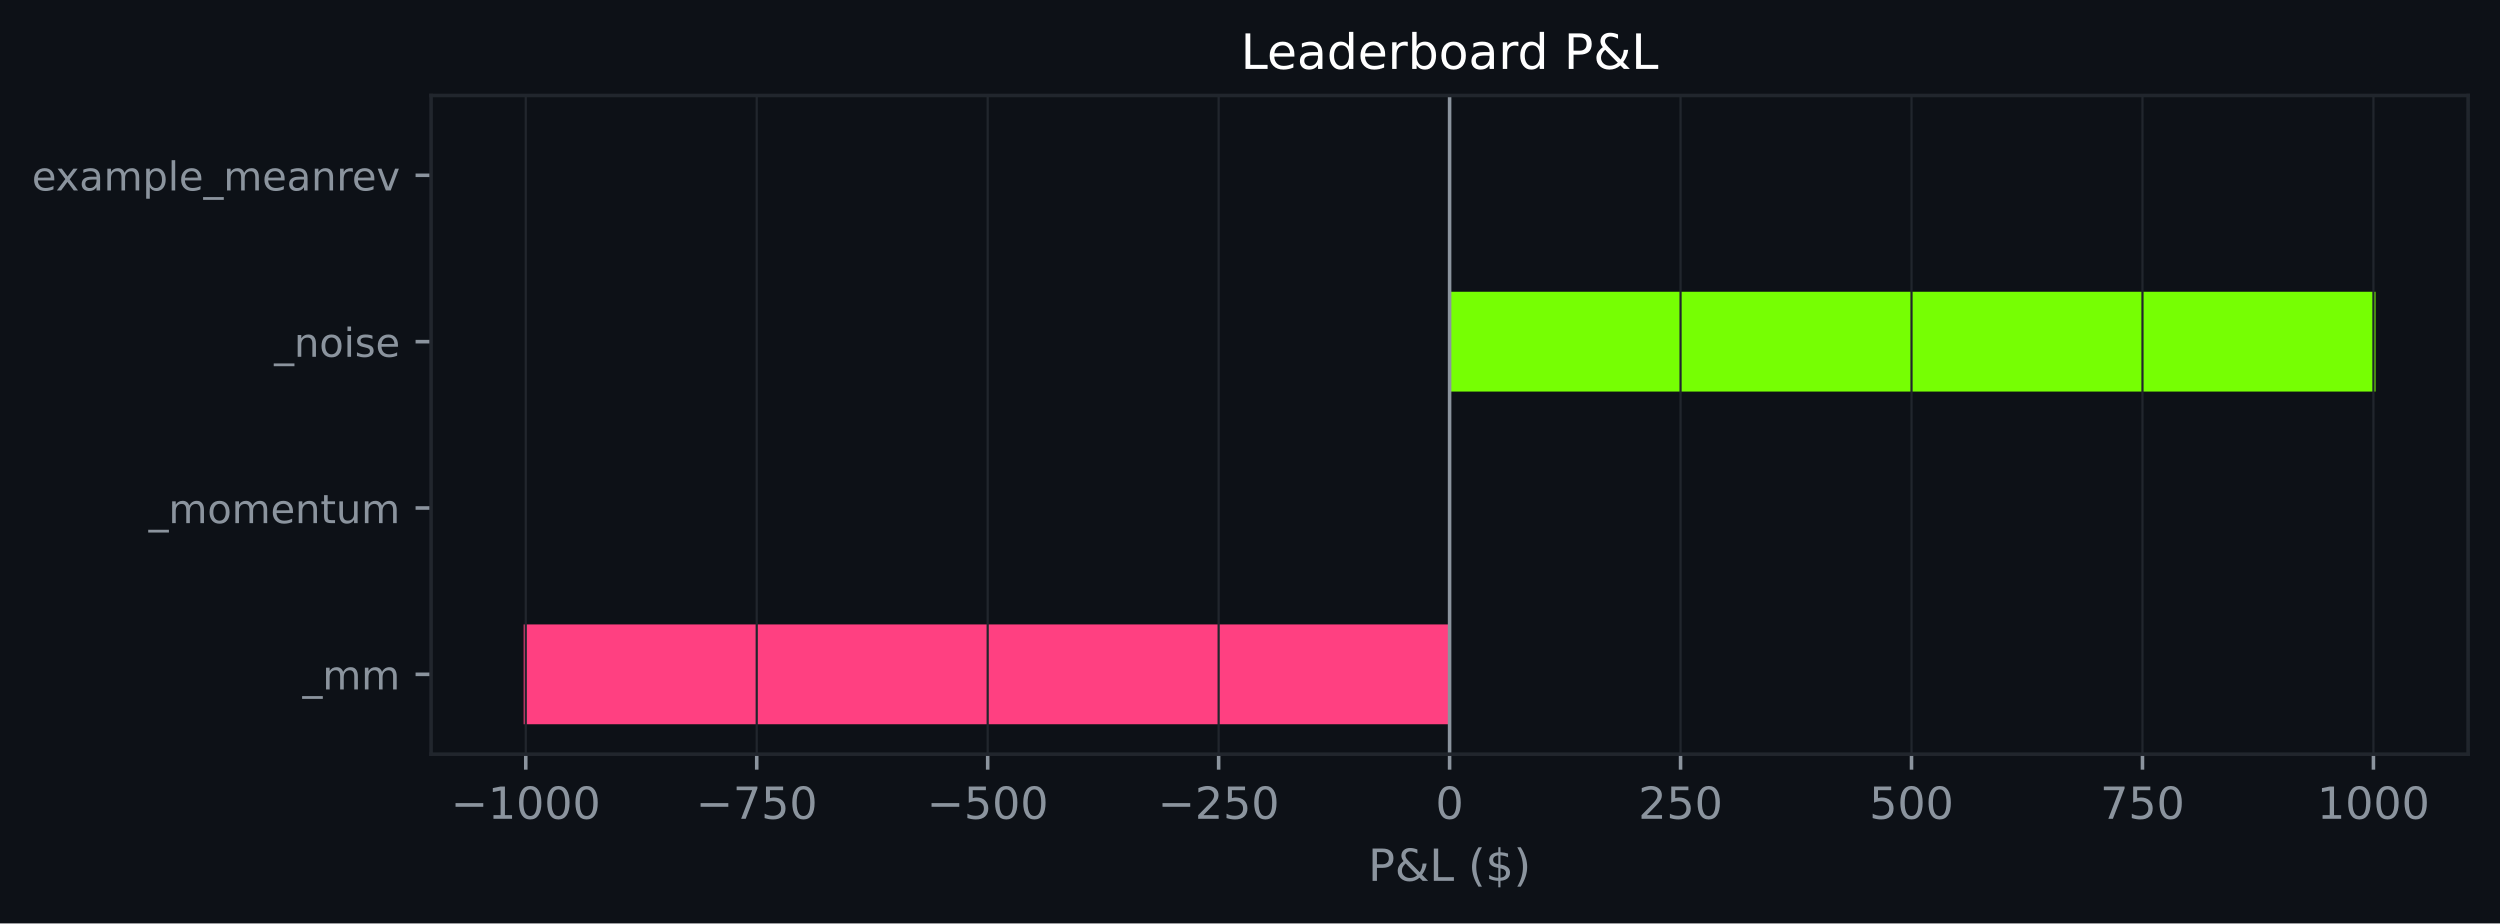
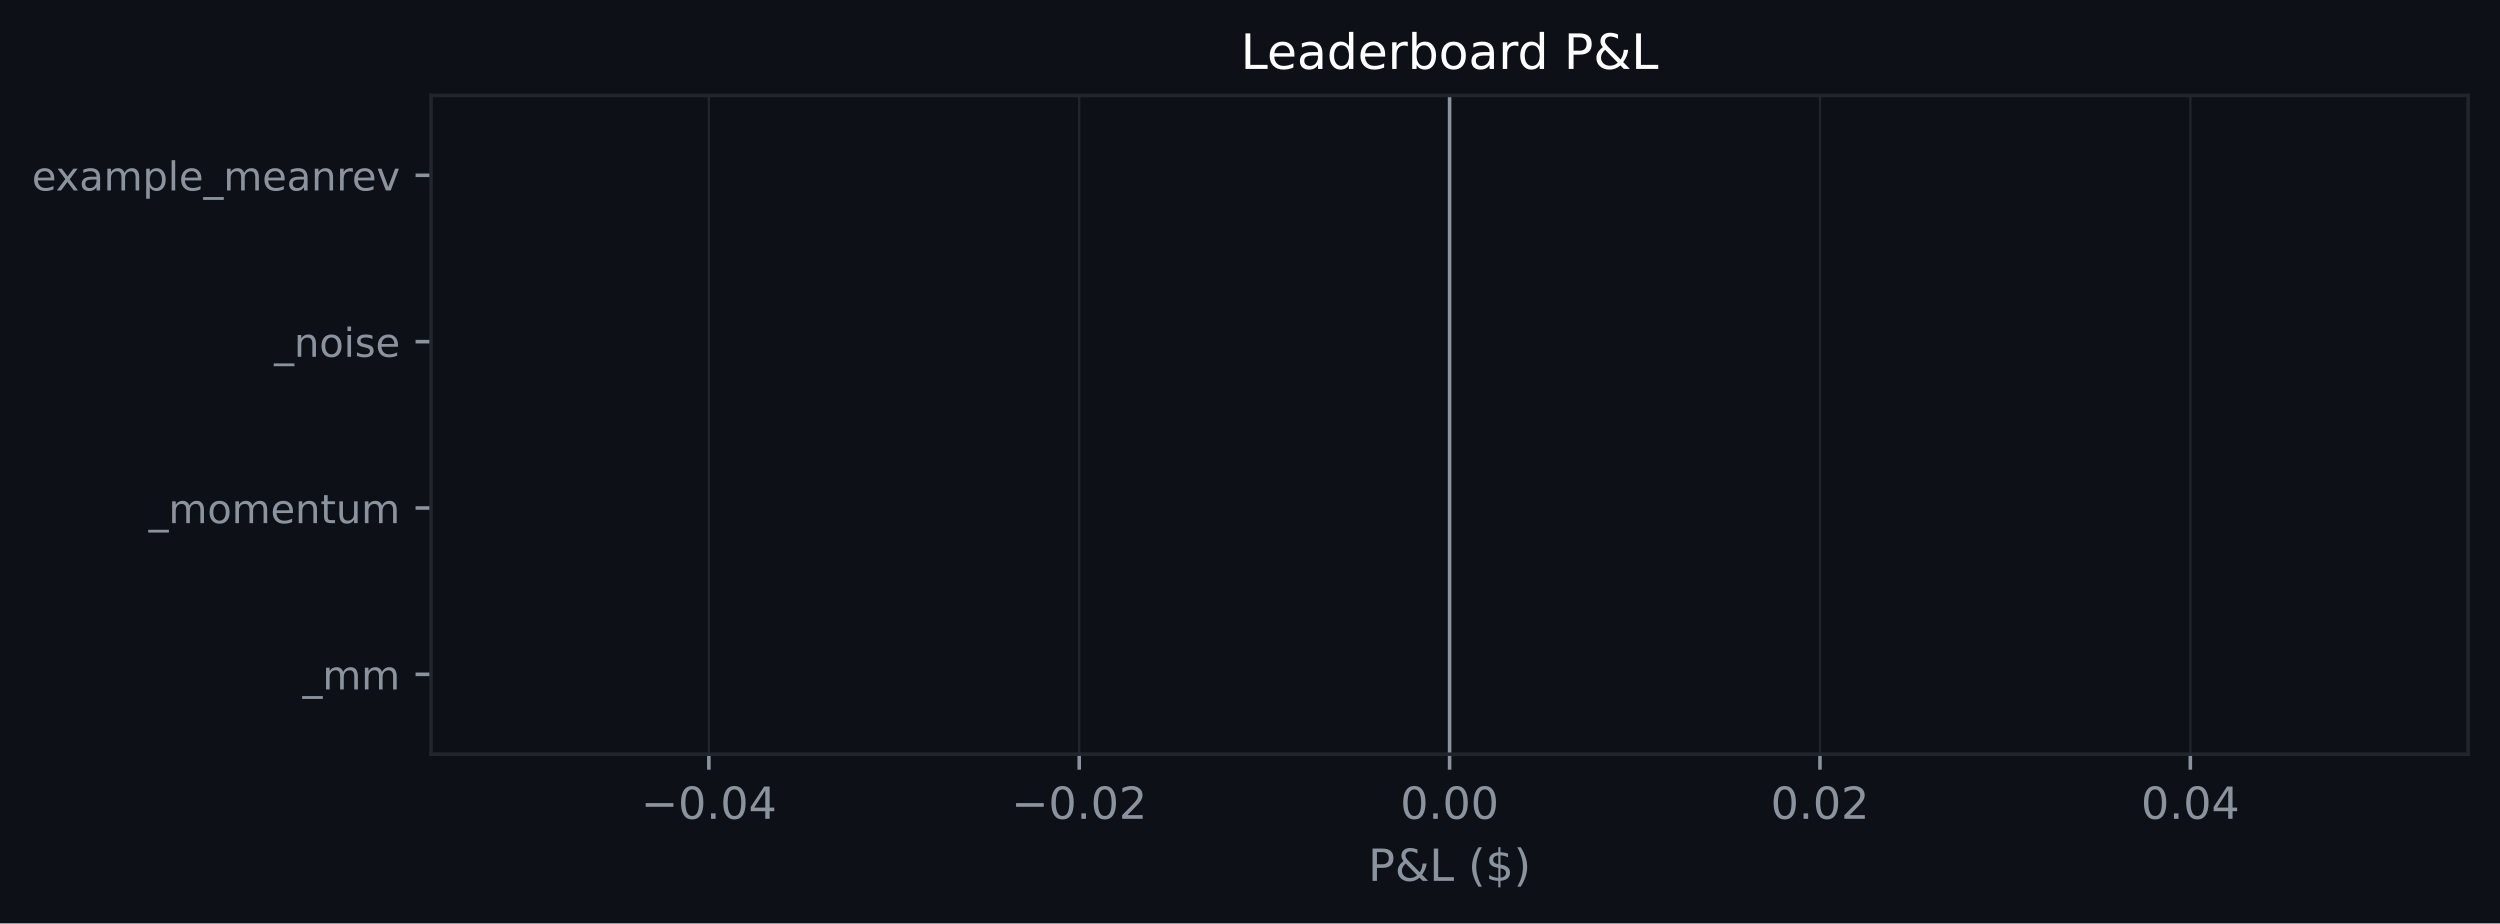
<svg xmlns="http://www.w3.org/2000/svg" xmlns:xlink="http://www.w3.org/1999/xlink" width="564.45pt" height="208.479pt" viewBox="0 0 564.45 208.479" version="1.1">
  <defs>
    <style type="text/css">*{stroke-linejoin: round; stroke-linecap: butt}</style>
  </defs>
  <g id="figure_1">
    <g id="patch_1">
      <path d="M 0 208.479  L 564.45 208.479  L 564.45 0  L 0 0  z " style="fill: #0d1117" />
    </g>
    <g id="axes_1">
      <g id="patch_2">
        <path d="M 97.33 170.279  L 557.25 170.279  L 557.25 21.558  L 97.33 21.558  z " style="fill: #0d1117" />
      </g>
      <g id="patch_3">
-         <path d="M 327.29 163.519  L 118.236 163.519  L 118.236 140.985  L 327.29 140.985  z " clip-path="url(#p3841d67975)" style="fill: #ff4081" />
+         <path d="M 327.29 163.519  L 327.29 163.519  L 327.29 140.985  L 327.29 140.985  z " clip-path="url(#pba4c8277f7)" style="fill: #76ff03" />
      </g>
      <g id="patch_4">
-         <path d="M 327.29 125.963  L 327.29 125.963  L 327.29 103.43  L 327.29 103.43  z " clip-path="url(#p3841d67975)" style="fill: #76ff03" />
+         <path d="M 327.29 125.963  L 327.29 125.963  L 327.29 103.43  L 327.29 103.43  z " clip-path="url(#pba4c8277f7)" style="fill: #76ff03" />
      </g>
      <g id="patch_5">
-         <path d="M 327.29 88.407  L 536.345 88.407  L 536.345 65.874  L 327.29 65.874  z " clip-path="url(#p3841d67975)" style="fill: #76ff03" />
+         <path d="M 327.29 88.407  L 327.29 88.407  L 327.29 65.874  L 327.29 65.874  z " clip-path="url(#pba4c8277f7)" style="fill: #76ff03" />
      </g>
      <g id="patch_6">
-         <path d="M 327.29 50.852  L 327.29 50.852  L 327.29 28.318  L 327.29 28.318  z " clip-path="url(#p3841d67975)" style="fill: #76ff03" />
+         <path d="M 327.29 50.852  L 327.29 50.852  L 327.29 28.318  L 327.29 28.318  z " clip-path="url(#pba4c8277f7)" style="fill: #76ff03" />
      </g>
      <g id="matplotlib.axis_1">
        <g id="xtick_1">
          <g id="line2d_1">
-             <path d="M 118.707 170.279  L 118.707 21.558  " clip-path="url(#p3841d67975)" style="fill: none; stroke: #21262d; stroke-width: 0.5; stroke-linecap: square" />
+             <path d="M 160.047 170.279  L 160.047 21.558  " clip-path="url(#pba4c8277f7)" style="fill: none; stroke: #21262d; stroke-width: 0.5; stroke-linecap: square" />
          </g>
          <g id="line2d_2">
            <defs>
-               <path id="m319570923c" d="M 0 0  L 0 3.5  " style="stroke: #8b949e; stroke-width: 0.8" />
+               <path id="m3d94fe6dfd" d="M 0 0  L 0 3.5  " style="stroke: #8b949e; stroke-width: 0.8" />
            </defs>
            <g>
-               <use xlink:href="#m319570923c" x="118.707" y="170.279" style="fill: #8b949e; stroke: #8b949e; stroke-width: 0.8" />
+               <use xlink:href="#m3d94fe6dfd" x="160.047" y="170.279" style="fill: #8b949e; stroke: #8b949e; stroke-width: 0.8" />
            </g>
          </g>
          <g id="text_1">
-             <g style="fill: #8b949e" transform="translate(101.7925 184.8762) scale(0.1 -0.1)">
+             <g style="fill: #8b949e" transform="translate(144.7242 184.8762) scale(0.1 -0.1)">
              <defs>
                <path id="DejaVuSans-c9c" d="M 678 2272  L 4684 2272  L 4684 1741  L 678 1741  L 678 2272  z " transform="scale(0.015625)" />
-                 <path id="DejaVuSans-14" d="M 794 531  L 1825 531  L 1825 4091  L 703 3866  L 703 4441  L 1819 4666  L 2450 4666  L 2450 531  L 3481 531  L 3481 0  L 794 0  L 794 531  z " transform="scale(0.015625)" />
                <path id="DejaVuSans-13" d="M 2034 4250  Q 1547 4250 1301 3770  Q 1056 3291 1056 2328  Q 1056 1369 1301 889  Q 1547 409 2034 409  Q 2525 409 2770 889  Q 3016 1369 3016 2328  Q 3016 3291 2770 3770  Q 2525 4250 2034 4250  z M 2034 4750  Q 2819 4750 3233 4129  Q 3647 3509 3647 2328  Q 3647 1150 3233 529  Q 2819 -91 2034 -91  Q 1250 -91 836 529  Q 422 1150 422 2328  Q 422 3509 836 4129  Q 1250 4750 2034 4750  z " transform="scale(0.015625)" />
+                 <path id="DejaVuSans-11" d="M 684 794  L 1344 794  L 1344 0  L 684 0  L 684 794  z " transform="scale(0.015625)" />
+                 <path id="DejaVuSans-17" d="M 2419 4116  L 825 1625  L 2419 1625  L 2419 4116  z M 2253 4666  L 3047 4666  L 3047 1625  L 3713 1625  L 3713 1100  L 3047 1100  L 3047 0  L 2419 0  L 2419 1100  L 313 1100  L 313 1709  L 2253 4666  z " transform="scale(0.015625)" />
              </defs>
              <use xlink:href="#DejaVuSans-c9c" />
-               <use xlink:href="#DejaVuSans-14" transform="translate(83.79688 0)" />
-               <use xlink:href="#DejaVuSans-13" transform="translate(147.4219 0)" />
-               <use xlink:href="#DejaVuSans-13" transform="translate(211.0469 0)" />
-               <use xlink:href="#DejaVuSans-13" transform="translate(274.6719 0)" />
+               <use xlink:href="#DejaVuSans-13" transform="translate(83.79688 0)" />
+               <use xlink:href="#DejaVuSans-11" transform="translate(147.4219 0)" />
+               <use xlink:href="#DejaVuSans-13" transform="translate(179.2031 0)" />
+               <use xlink:href="#DejaVuSans-17" transform="translate(242.8281 0)" />
            </g>
          </g>
        </g>
        <g id="xtick_2">
          <g id="line2d_3">
-             <path d="M 170.853 170.279  L 170.853 21.558  " clip-path="url(#p3841d67975)" style="fill: none; stroke: #21262d; stroke-width: 0.5; stroke-linecap: square" />
+             <path d="M 243.669 170.279  L 243.669 21.558  " clip-path="url(#pba4c8277f7)" style="fill: none; stroke: #21262d; stroke-width: 0.5; stroke-linecap: square" />
          </g>
          <g id="line2d_4">
            <g>
-               <use xlink:href="#m319570923c" x="170.853" y="170.279" style="fill: #8b949e; stroke: #8b949e; stroke-width: 0.8" />
+               <use xlink:href="#m3d94fe6dfd" x="243.669" y="170.279" style="fill: #8b949e; stroke: #8b949e; stroke-width: 0.8" />
            </g>
          </g>
          <g id="text_2">
-             <g style="fill: #8b949e" transform="translate(157.1195 184.8762) scale(0.1 -0.1)">
-               <defs>
-                 <path id="DejaVuSans-1a" d="M 525 4666  L 3525 4666  L 3525 4397  L 1831 0  L 1172 0  L 2766 4134  L 525 4134  L 525 4666  z " transform="scale(0.015625)" />
-                 <path id="DejaVuSans-18" d="M 691 4666  L 3169 4666  L 3169 4134  L 1269 4134  L 1269 2991  Q 1406 3038 1543 3061  Q 1681 3084 1819 3084  Q 2600 3084 3056 2656  Q 3513 2228 3513 1497  Q 3513 744 3044 326  Q 2575 -91 1722 -91  Q 1428 -91 1123 -41  Q 819 9 494 109  L 494 744  Q 775 591 1075 516  Q 1375 441 1709 441  Q 2250 441 2565 725  Q 2881 1009 2881 1497  Q 2881 1984 2565 2268  Q 2250 2553 1709 2553  Q 1456 2553 1204 2497  Q 953 2441 691 2322  L 691 4666  z " transform="scale(0.015625)" />
+             <g style="fill: #8b949e" transform="translate(228.346 184.8762) scale(0.1 -0.1)">
+               <defs>
+                 <path id="DejaVuSans-15" d="M 1228 531  L 3431 531  L 3431 0  L 469 0  L 469 531  Q 828 903 1448 1529  Q 2069 2156 2228 2338  Q 2531 2678 2651 2914  Q 2772 3150 2772 3378  Q 2772 3750 2511 3984  Q 2250 4219 1831 4219  Q 1534 4219 1204 4116  Q 875 4013 500 3803  L 500 4441  Q 881 4594 1212 4672  Q 1544 4750 1819 4750  Q 2544 4750 2975 4387  Q 3406 4025 3406 3419  Q 3406 3131 3298 2873  Q 3191 2616 2906 2266  Q 2828 2175 2409 1742  Q 1991 1309 1228 531  z " transform="scale(0.015625)" />
              </defs>
              <use xlink:href="#DejaVuSans-c9c" />
-               <use xlink:href="#DejaVuSans-1a" transform="translate(83.79688 0)" />
-               <use xlink:href="#DejaVuSans-18" transform="translate(147.4219 0)" />
-               <use xlink:href="#DejaVuSans-13" transform="translate(211.0469 0)" />
+               <use xlink:href="#DejaVuSans-13" transform="translate(83.79688 0)" />
+               <use xlink:href="#DejaVuSans-11" transform="translate(147.4219 0)" />
+               <use xlink:href="#DejaVuSans-13" transform="translate(179.2031 0)" />
+               <use xlink:href="#DejaVuSans-15" transform="translate(242.8281 0)" />
            </g>
          </g>
        </g>
        <g id="xtick_3">
          <g id="line2d_5">
-             <path d="M 222.999 170.279  L 222.999 21.558  " clip-path="url(#p3841d67975)" style="fill: none; stroke: #21262d; stroke-width: 0.5; stroke-linecap: square" />
+             <path d="M 327.29 170.279  L 327.29 21.558  " clip-path="url(#pba4c8277f7)" style="fill: none; stroke: #21262d; stroke-width: 0.5; stroke-linecap: square" />
          </g>
          <g id="line2d_6">
            <g>
-               <use xlink:href="#m319570923c" x="222.999" y="170.279" style="fill: #8b949e; stroke: #8b949e; stroke-width: 0.8" />
+               <use xlink:href="#m3d94fe6dfd" x="327.29" y="170.279" style="fill: #8b949e; stroke: #8b949e; stroke-width: 0.8" />
            </g>
          </g>
          <g id="text_3">
-             <g style="fill: #8b949e" transform="translate(209.2653 184.8762) scale(0.1 -0.1)">
-               <use xlink:href="#DejaVuSans-c9c" />
-               <use xlink:href="#DejaVuSans-18" transform="translate(83.79688 0)" />
-               <use xlink:href="#DejaVuSans-13" transform="translate(147.4219 0)" />
-               <use xlink:href="#DejaVuSans-13" transform="translate(211.0469 0)" />
+             <g style="fill: #8b949e" transform="translate(316.1577 184.8762) scale(0.1 -0.1)">
+               <use xlink:href="#DejaVuSans-13" />
+               <use xlink:href="#DejaVuSans-11" transform="translate(63.625 0)" />
+               <use xlink:href="#DejaVuSans-13" transform="translate(95.40625 0)" />
+               <use xlink:href="#DejaVuSans-13" transform="translate(159.0312 0)" />
            </g>
          </g>
        </g>
        <g id="xtick_4">
          <g id="line2d_7">
-             <path d="M 275.145 170.279  L 275.145 21.558  " clip-path="url(#p3841d67975)" style="fill: none; stroke: #21262d; stroke-width: 0.5; stroke-linecap: square" />
+             <path d="M 410.912 170.279  L 410.912 21.558  " clip-path="url(#pba4c8277f7)" style="fill: none; stroke: #21262d; stroke-width: 0.5; stroke-linecap: square" />
          </g>
          <g id="line2d_8">
            <g>
-               <use xlink:href="#m319570923c" x="275.145" y="170.279" style="fill: #8b949e; stroke: #8b949e; stroke-width: 0.8" />
+               <use xlink:href="#m3d94fe6dfd" x="410.912" y="170.279" style="fill: #8b949e; stroke: #8b949e; stroke-width: 0.8" />
            </g>
          </g>
          <g id="text_4">
-             <g style="fill: #8b949e" transform="translate(261.4111 184.8762) scale(0.1 -0.1)">
-               <defs>
-                 <path id="DejaVuSans-15" d="M 1228 531  L 3431 531  L 3431 0  L 469 0  L 469 531  Q 828 903 1448 1529  Q 2069 2156 2228 2338  Q 2531 2678 2651 2914  Q 2772 3150 2772 3378  Q 2772 3750 2511 3984  Q 2250 4219 1831 4219  Q 1534 4219 1204 4116  Q 875 4013 500 3803  L 500 4441  Q 881 4594 1212 4672  Q 1544 4750 1819 4750  Q 2544 4750 2975 4387  Q 3406 4025 3406 3419  Q 3406 3131 3298 2873  Q 3191 2616 2906 2266  Q 2828 2175 2409 1742  Q 1991 1309 1228 531  z " transform="scale(0.015625)" />
-               </defs>
-               <use xlink:href="#DejaVuSans-c9c" />
-               <use xlink:href="#DejaVuSans-15" transform="translate(83.79688 0)" />
-               <use xlink:href="#DejaVuSans-18" transform="translate(147.4219 0)" />
-               <use xlink:href="#DejaVuSans-13" transform="translate(211.0469 0)" />
+             <g style="fill: #8b949e" transform="translate(399.7795 184.8762) scale(0.1 -0.1)">
+               <use xlink:href="#DejaVuSans-13" />
+               <use xlink:href="#DejaVuSans-11" transform="translate(63.625 0)" />
+               <use xlink:href="#DejaVuSans-13" transform="translate(95.40625 0)" />
+               <use xlink:href="#DejaVuSans-15" transform="translate(159.0312 0)" />
            </g>
          </g>
        </g>
        <g id="xtick_5">
          <g id="line2d_9">
-             <path d="M 327.29 170.279  L 327.29 21.558  " clip-path="url(#p3841d67975)" style="fill: none; stroke: #21262d; stroke-width: 0.5; stroke-linecap: square" />
+             <path d="M 494.534 170.279  L 494.534 21.558  " clip-path="url(#pba4c8277f7)" style="fill: none; stroke: #21262d; stroke-width: 0.5; stroke-linecap: square" />
          </g>
          <g id="line2d_10">
            <g>
-               <use xlink:href="#m319570923c" x="327.29" y="170.279" style="fill: #8b949e; stroke: #8b949e; stroke-width: 0.8" />
+               <use xlink:href="#m3d94fe6dfd" x="494.534" y="170.279" style="fill: #8b949e; stroke: #8b949e; stroke-width: 0.8" />
            </g>
          </g>
          <g id="text_5">
-             <g style="fill: #8b949e" transform="translate(324.1092 184.8762) scale(0.1 -0.1)">
+             <g style="fill: #8b949e" transform="translate(483.4013 184.8762) scale(0.1 -0.1)">
              <use xlink:href="#DejaVuSans-13" />
-             </g>
-           </g>
-         </g>
-         <g id="xtick_6">
-           <g id="line2d_11">
-             <path d="M 379.436 170.279  L 379.436 21.558  " clip-path="url(#p3841d67975)" style="fill: none; stroke: #21262d; stroke-width: 0.5; stroke-linecap: square" />
-           </g>
-           <g id="line2d_12">
-             <g>
-               <use xlink:href="#m319570923c" x="379.436" y="170.279" style="fill: #8b949e; stroke: #8b949e; stroke-width: 0.8" />
-             </g>
-           </g>
-           <g id="text_6">
-             <g style="fill: #8b949e" transform="translate(369.8925 184.8762) scale(0.1 -0.1)">
-               <use xlink:href="#DejaVuSans-15" />
-               <use xlink:href="#DejaVuSans-18" transform="translate(63.625 0)" />
-               <use xlink:href="#DejaVuSans-13" transform="translate(127.25 0)" />
-             </g>
-           </g>
-         </g>
-         <g id="xtick_7">
-           <g id="line2d_13">
-             <path d="M 431.582 170.279  L 431.582 21.558  " clip-path="url(#p3841d67975)" style="fill: none; stroke: #21262d; stroke-width: 0.5; stroke-linecap: square" />
-           </g>
-           <g id="line2d_14">
-             <g>
-               <use xlink:href="#m319570923c" x="431.582" y="170.279" style="fill: #8b949e; stroke: #8b949e; stroke-width: 0.8" />
-             </g>
-           </g>
-           <g id="text_7">
-             <g style="fill: #8b949e" transform="translate(422.0383 184.8762) scale(0.1 -0.1)">
-               <use xlink:href="#DejaVuSans-18" />
-               <use xlink:href="#DejaVuSans-13" transform="translate(63.625 0)" />
-               <use xlink:href="#DejaVuSans-13" transform="translate(127.25 0)" />
-             </g>
-           </g>
-         </g>
-         <g id="xtick_8">
-           <g id="line2d_15">
-             <path d="M 483.728 170.279  L 483.728 21.558  " clip-path="url(#p3841d67975)" style="fill: none; stroke: #21262d; stroke-width: 0.5; stroke-linecap: square" />
-           </g>
-           <g id="line2d_16">
-             <g>
-               <use xlink:href="#m319570923c" x="483.728" y="170.279" style="fill: #8b949e; stroke: #8b949e; stroke-width: 0.8" />
-             </g>
-           </g>
-           <g id="text_8">
-             <g style="fill: #8b949e" transform="translate(474.1841 184.8762) scale(0.1 -0.1)">
-               <use xlink:href="#DejaVuSans-1a" />
-               <use xlink:href="#DejaVuSans-18" transform="translate(63.625 0)" />
-               <use xlink:href="#DejaVuSans-13" transform="translate(127.25 0)" />
-             </g>
-           </g>
-         </g>
-         <g id="xtick_9">
-           <g id="line2d_17">
-             <path d="M 535.874 170.279  L 535.874 21.558  " clip-path="url(#p3841d67975)" style="fill: none; stroke: #21262d; stroke-width: 0.5; stroke-linecap: square" />
-           </g>
-           <g id="line2d_18">
-             <g>
-               <use xlink:href="#m319570923c" x="535.874" y="170.279" style="fill: #8b949e; stroke: #8b949e; stroke-width: 0.8" />
-             </g>
-           </g>
-           <g id="text_9">
-             <g style="fill: #8b949e" transform="translate(523.1486 184.8762) scale(0.1 -0.1)">
-               <use xlink:href="#DejaVuSans-14" />
-               <use xlink:href="#DejaVuSans-13" transform="translate(63.625 0)" />
-               <use xlink:href="#DejaVuSans-13" transform="translate(127.25 0)" />
-               <use xlink:href="#DejaVuSans-13" transform="translate(190.875 0)" />
-             </g>
-           </g>
-         </g>
-         <g id="text_10">
+               <use xlink:href="#DejaVuSans-11" transform="translate(63.625 0)" />
+               <use xlink:href="#DejaVuSans-13" transform="translate(95.40625 0)" />
+               <use xlink:href="#DejaVuSans-17" transform="translate(159.0312 0)" />
+             </g>
+           </g>
+         </g>
+         <g id="text_6">
          <g style="fill: #8b949e" transform="translate(308.9186 198.877) scale(0.1 -0.1)">
            <defs>
              <path id="DejaVuSans-33" d="M 1259 4147  L 1259 2394  L 2053 2394  Q 2494 2394 2734 2622  Q 2975 2850 2975 3272  Q 2975 3691 2734 3919  Q 2494 4147 2053 4147  L 1259 4147  z M 628 4666  L 2053 4666  Q 2838 4666 3239 4311  Q 3641 3956 3641 3272  Q 3641 2581 3239 2228  Q 2838 1875 2053 1875  L 1259 1875  L 1259 0  L 628 0  L 628 4666  z " transform="scale(0.015625)" />
              <path id="DejaVuSans-9" d="M 1556 2509  Q 1272 2256 1139 2004  Q 1006 1753 1006 1478  Q 1006 1022 1337 719  Q 1669 416 2169 416  Q 2466 416 2725 514  Q 2984 613 3213 813  L 1556 2509  z M 1997 2859  L 3584 1234  Q 3769 1513 3872 1830  Q 3975 2147 3994 2503  L 4575 2503  Q 4538 2091 4375 1687  Q 4213 1284 3922 891  L 4794 0  L 4006 0  L 3559 459  Q 3234 181 2878 45  Q 2522 -91 2113 -91  Q 1359 -91 881 339  Q 403 769 403 1441  Q 403 1841 612 2192  Q 822 2544 1241 2853  Q 1091 3050 1012 3245  Q 934 3441 934 3628  Q 934 4134 1281 4442  Q 1628 4750 2203 4750  Q 2463 4750 2720 4694  Q 2978 4638 3244 4525  L 3244 3956  Q 2972 4103 2725 4179  Q 2478 4256 2266 4256  Q 1938 4256 1733 4082  Q 1528 3909 1528 3634  Q 1528 3475 1620 3314  Q 1713 3153 1997 2859  z " transform="scale(0.015625)" />
              <path id="DejaVuSans-2f" d="M 628 4666  L 1259 4666  L 1259 531  L 3531 531  L 3531 0  L 628 0  L 628 4666  z " transform="scale(0.015625)" />
              <path id="DejaVuSans-3" transform="scale(0.015625)" />
              <path id="DejaVuSans-b" d="M 1984 4856  Q 1566 4138 1362 3434  Q 1159 2731 1159 2009  Q 1159 1288 1364 580  Q 1569 -128 1984 -844  L 1484 -844  Q 1016 -109 783 600  Q 550 1309 550 2009  Q 550 2706 781 3412  Q 1013 4119 1484 4856  L 1984 4856  z " transform="scale(0.015625)" />
              <path id="DejaVuSans-7" d="M 2163 -941  L 1850 -941  L 1847 0  Q 1519 6 1191 76  Q 863 147 531 288  L 531 850  Q 850 650 1176 548  Q 1503 447 1850 444  L 1850 1869  Q 1159 1981 845 2250  Q 531 2519 531 2988  Q 531 3497 872 3790  Q 1213 4084 1850 4128  L 1850 4863  L 2163 4863  L 2163 4138  Q 2453 4125 2725 4076  Q 2997 4028 3256 3944  L 3256 3397  Q 2997 3528 2723 3600  Q 2450 3672 2163 3684  L 2163 2350  Q 2872 2241 3206 1959  Q 3541 1678 3541 1191  Q 3541 663 3186 358  Q 2831 53 2163 6  L 2163 -941  z M 1850 2406  L 1850 3688  Q 1488 3647 1297 3481  Q 1106 3316 1106 3041  Q 1106 2772 1282 2622  Q 1459 2472 1850 2406  z M 2163 1806  L 2163 453  Q 2559 506 2761 678  Q 2963 850 2963 1131  Q 2963 1406 2770 1568  Q 2578 1731 2163 1806  z " transform="scale(0.015625)" />
              <path id="DejaVuSans-c" d="M 513 4856  L 1013 4856  Q 1481 4119 1714 3412  Q 1947 2706 1947 2009  Q 1947 1309 1714 600  Q 1481 -109 1013 -844  L 513 -844  Q 928 -128 1133 580  Q 1338 1288 1338 2009  Q 1338 2731 1133 3434  Q 928 4138 513 4856  z " transform="scale(0.015625)" />
            </defs>
            <use xlink:href="#DejaVuSans-33" />
            <use xlink:href="#DejaVuSans-9" transform="translate(60.29688 0)" />
            <use xlink:href="#DejaVuSans-2f" transform="translate(138.2812 0)" />
            <use xlink:href="#DejaVuSans-3" transform="translate(194 0)" />
            <use xlink:href="#DejaVuSans-b" transform="translate(225.7812 0)" />
            <use xlink:href="#DejaVuSans-7" transform="translate(264.7969 0)" />
            <use xlink:href="#DejaVuSans-c" transform="translate(328.4219 0)" />
          </g>
        </g>
      </g>
      <g id="matplotlib.axis_2">
        <g id="ytick_1">
-           <g id="line2d_19">
+           <g id="line2d_11">
            <defs>
-               <path id="mc2e1b006d1" d="M 0 0  L -3.5 0  " style="stroke: #8b949e; stroke-width: 0.8" />
+               <path id="m2b0e62d30b" d="M 0 0  L -3.5 0  " style="stroke: #8b949e; stroke-width: 0.8" />
            </defs>
            <g>
-               <use xlink:href="#mc2e1b006d1" x="97.33" y="152.252" style="fill: #8b949e; stroke: #8b949e; stroke-width: 0.8" />
-             </g>
-           </g>
-           <g id="text_11">
+               <use xlink:href="#m2b0e62d30b" x="97.33" y="152.252" style="fill: #8b949e; stroke: #8b949e; stroke-width: 0.8" />
+             </g>
+           </g>
+           <g id="text_7">
            <g style="fill: #8b949e" transform="translate(68.29734 155.6708) scale(0.09 -0.09)">
              <defs>
                <path id="DejaVuSans-42" d="M 3263 -1063  L 3263 -1509  L -63 -1509  L -63 -1063  L 3263 -1063  z " transform="scale(0.015625)" />
                <path id="DejaVuSans-50" d="M 3328 2828  Q 3544 3216 3844 3400  Q 4144 3584 4550 3584  Q 5097 3584 5394 3201  Q 5691 2819 5691 2113  L 5691 0  L 5113 0  L 5113 2094  Q 5113 2597 4934 2840  Q 4756 3084 4391 3084  Q 3944 3084 3684 2787  Q 3425 2491 3425 1978  L 3425 0  L 2847 0  L 2847 2094  Q 2847 2600 2669 2842  Q 2491 3084 2119 3084  Q 1678 3084 1418 2786  Q 1159 2488 1159 1978  L 1159 0  L 581 0  L 581 3500  L 1159 3500  L 1159 2956  Q 1356 3278 1631 3431  Q 1906 3584 2284 3584  Q 2666 3584 2933 3390  Q 3200 3197 3328 2828  z " transform="scale(0.015625)" />
              </defs>
              <use xlink:href="#DejaVuSans-42" />
              <use xlink:href="#DejaVuSans-50" transform="translate(50 0)" />
              <use xlink:href="#DejaVuSans-50" transform="translate(147.4062 0)" />
            </g>
          </g>
        </g>
        <g id="ytick_2">
-           <g id="line2d_20">
-             <g>
-               <use xlink:href="#mc2e1b006d1" x="97.33" y="114.696" style="fill: #8b949e; stroke: #8b949e; stroke-width: 0.8" />
-             </g>
-           </g>
-           <g id="text_12">
+           <g id="line2d_12">
+             <g>
+               <use xlink:href="#m2b0e62d30b" x="97.33" y="114.696" style="fill: #8b949e; stroke: #8b949e; stroke-width: 0.8" />
+             </g>
+           </g>
+           <g id="text_8">
            <g style="fill: #8b949e" transform="translate(33.55031 118.1152) scale(0.09 -0.09)">
              <defs>
                <path id="DejaVuSans-52" d="M 1959 3097  Q 1497 3097 1228 2736  Q 959 2375 959 1747  Q 959 1119 1226 758  Q 1494 397 1959 397  Q 2419 397 2687 759  Q 2956 1122 2956 1747  Q 2956 2369 2687 2733  Q 2419 3097 1959 3097  z M 1959 3584  Q 2709 3584 3137 3096  Q 3566 2609 3566 1747  Q 3566 888 3137 398  Q 2709 -91 1959 -91  Q 1206 -91 779 398  Q 353 888 353 1747  Q 353 2609 779 3096  Q 1206 3584 1959 3584  z " transform="scale(0.015625)" />
                <path id="DejaVuSans-48" d="M 3597 1894  L 3597 1613  L 953 1613  Q 991 1019 1311 708  Q 1631 397 2203 397  Q 2534 397 2845 478  Q 3156 559 3463 722  L 3463 178  Q 3153 47 2828 -22  Q 2503 -91 2169 -91  Q 1331 -91 842 396  Q 353 884 353 1716  Q 353 2575 817 3079  Q 1281 3584 2069 3584  Q 2775 3584 3186 3129  Q 3597 2675 3597 1894  z M 3022 2063  Q 3016 2534 2758 2815  Q 2500 3097 2075 3097  Q 1594 3097 1305 2825  Q 1016 2553 972 2059  L 3022 2063  z " transform="scale(0.015625)" />
                <path id="DejaVuSans-51" d="M 3513 2113  L 3513 0  L 2938 0  L 2938 2094  Q 2938 2591 2744 2837  Q 2550 3084 2163 3084  Q 1697 3084 1428 2787  Q 1159 2491 1159 1978  L 1159 0  L 581 0  L 581 3500  L 1159 3500  L 1159 2956  Q 1366 3272 1645 3428  Q 1925 3584 2291 3584  Q 2894 3584 3203 3211  Q 3513 2838 3513 2113  z " transform="scale(0.015625)" />
                <path id="DejaVuSans-57" d="M 1172 4494  L 1172 3500  L 2356 3500  L 2356 3053  L 1172 3053  L 1172 1153  Q 1172 725 1289 603  Q 1406 481 1766 481  L 2356 481  L 2356 0  L 1766 0  Q 1100 0 847 248  Q 594 497 594 1153  L 594 3053  L 172 3053  L 172 3500  L 594 3500  L 594 4494  L 1172 4494  z " transform="scale(0.015625)" />
                <path id="DejaVuSans-58" d="M 544 1381  L 544 3500  L 1119 3500  L 1119 1403  Q 1119 906 1312 657  Q 1506 409 1894 409  Q 2359 409 2629 706  Q 2900 1003 2900 1516  L 2900 3500  L 3475 3500  L 3475 0  L 2900 0  L 2900 538  Q 2691 219 2414 64  Q 2138 -91 1772 -91  Q 1169 -91 856 284  Q 544 659 544 1381  z M 1991 3584  L 1991 3584  z " transform="scale(0.015625)" />
              </defs>
              <use xlink:href="#DejaVuSans-42" />
              <use xlink:href="#DejaVuSans-50" transform="translate(50 0)" />
              <use xlink:href="#DejaVuSans-52" transform="translate(147.4062 0)" />
              <use xlink:href="#DejaVuSans-50" transform="translate(208.5938 0)" />
              <use xlink:href="#DejaVuSans-48" transform="translate(306 0)" />
              <use xlink:href="#DejaVuSans-51" transform="translate(367.5312 0)" />
              <use xlink:href="#DejaVuSans-57" transform="translate(430.9062 0)" />
              <use xlink:href="#DejaVuSans-58" transform="translate(470.1094 0)" />
              <use xlink:href="#DejaVuSans-50" transform="translate(533.4844 0)" />
            </g>
          </g>
        </g>
        <g id="ytick_3">
-           <g id="line2d_21">
-             <g>
-               <use xlink:href="#mc2e1b006d1" x="97.33" y="77.141" style="fill: #8b949e; stroke: #8b949e; stroke-width: 0.8" />
-             </g>
-           </g>
-           <g id="text_13">
+           <g id="line2d_13">
+             <g>
+               <use xlink:href="#m2b0e62d30b" x="97.33" y="77.141" style="fill: #8b949e; stroke: #8b949e; stroke-width: 0.8" />
+             </g>
+           </g>
+           <g id="text_9">
            <g style="fill: #8b949e" transform="translate(61.89328 80.55989) scale(0.09 -0.09)">
              <defs>
                <path id="DejaVuSans-4c" d="M 603 3500  L 1178 3500  L 1178 0  L 603 0  L 603 3500  z M 603 4863  L 1178 4863  L 1178 4134  L 603 4134  L 603 4863  z " transform="scale(0.015625)" />
                <path id="DejaVuSans-56" d="M 2834 3397  L 2834 2853  Q 2591 2978 2328 3040  Q 2066 3103 1784 3103  Q 1356 3103 1142 2972  Q 928 2841 928 2578  Q 928 2378 1081 2264  Q 1234 2150 1697 2047  L 1894 2003  Q 2506 1872 2764 1633  Q 3022 1394 3022 966  Q 3022 478 2636 193  Q 2250 -91 1575 -91  Q 1294 -91 989 -36  Q 684 19 347 128  L 347 722  Q 666 556 975 473  Q 1284 391 1588 391  Q 1994 391 2212 530  Q 2431 669 2431 922  Q 2431 1156 2273 1281  Q 2116 1406 1581 1522  L 1381 1569  Q 847 1681 609 1914  Q 372 2147 372 2553  Q 372 3047 722 3315  Q 1072 3584 1716 3584  Q 2034 3584 2315 3537  Q 2597 3491 2834 3397  z " transform="scale(0.015625)" />
              </defs>
              <use xlink:href="#DejaVuSans-42" />
              <use xlink:href="#DejaVuSans-51" transform="translate(50 0)" />
              <use xlink:href="#DejaVuSans-52" transform="translate(113.375 0)" />
              <use xlink:href="#DejaVuSans-4c" transform="translate(174.5625 0)" />
              <use xlink:href="#DejaVuSans-56" transform="translate(202.3438 0)" />
              <use xlink:href="#DejaVuSans-48" transform="translate(254.4375 0)" />
            </g>
          </g>
        </g>
        <g id="ytick_4">
-           <g id="line2d_22">
-             <g>
-               <use xlink:href="#mc2e1b006d1" x="97.33" y="39.585" style="fill: #8b949e; stroke: #8b949e; stroke-width: 0.8" />
-             </g>
-           </g>
-           <g id="text_14">
+           <g id="line2d_14">
+             <g>
+               <use xlink:href="#m2b0e62d30b" x="97.33" y="39.585" style="fill: #8b949e; stroke: #8b949e; stroke-width: 0.8" />
+             </g>
+           </g>
+           <g id="text_10">
            <g style="fill: #8b949e" transform="translate(7.2 43.00427) scale(0.09 -0.09)">
              <defs>
                <path id="DejaVuSans-5b" d="M 3513 3500  L 2247 1797  L 3578 0  L 2900 0  L 1881 1375  L 863 0  L 184 0  L 1544 1831  L 300 3500  L 978 3500  L 1906 2253  L 2834 3500  L 3513 3500  z " transform="scale(0.015625)" />
                <path id="DejaVuSans-44" d="M 2194 1759  Q 1497 1759 1228 1600  Q 959 1441 959 1056  Q 959 750 1161 570  Q 1363 391 1709 391  Q 2188 391 2477 730  Q 2766 1069 2766 1631  L 2766 1759  L 2194 1759  z M 3341 1997  L 3341 0  L 2766 0  L 2766 531  Q 2569 213 2275 61  Q 1981 -91 1556 -91  Q 1019 -91 701 211  Q 384 513 384 1019  Q 384 1609 779 1909  Q 1175 2209 1959 2209  L 2766 2209  L 2766 2266  Q 2766 2663 2505 2880  Q 2244 3097 1772 3097  Q 1472 3097 1187 3025  Q 903 2953 641 2809  L 641 3341  Q 956 3463 1253 3523  Q 1550 3584 1831 3584  Q 2591 3584 2966 3190  Q 3341 2797 3341 1997  z " transform="scale(0.015625)" />
                <path id="DejaVuSans-53" d="M 1159 525  L 1159 -1331  L 581 -1331  L 581 3500  L 1159 3500  L 1159 2969  Q 1341 3281 1617 3432  Q 1894 3584 2278 3584  Q 2916 3584 3314 3078  Q 3713 2572 3713 1747  Q 3713 922 3314 415  Q 2916 -91 2278 -91  Q 1894 -91 1617 61  Q 1341 213 1159 525  z M 3116 1747  Q 3116 2381 2855 2742  Q 2594 3103 2138 3103  Q 1681 3103 1420 2742  Q 1159 2381 1159 1747  Q 1159 1113 1420 752  Q 1681 391 2138 391  Q 2594 391 2855 752  Q 3116 1113 3116 1747  z " transform="scale(0.015625)" />
                <path id="DejaVuSans-4f" d="M 603 4863  L 1178 4863  L 1178 0  L 603 0  L 603 4863  z " transform="scale(0.015625)" />
                <path id="DejaVuSans-55" d="M 2631 2963  Q 2534 3019 2420 3045  Q 2306 3072 2169 3072  Q 1681 3072 1420 2755  Q 1159 2438 1159 1844  L 1159 0  L 581 0  L 581 3500  L 1159 3500  L 1159 2956  Q 1341 3275 1631 3429  Q 1922 3584 2338 3584  Q 2397 3584 2469 3576  Q 2541 3569 2628 3553  L 2631 2963  z " transform="scale(0.015625)" />
                <path id="DejaVuSans-59" d="M 191 3500  L 800 3500  L 1894 563  L 2988 3500  L 3597 3500  L 2284 0  L 1503 0  L 191 3500  z " transform="scale(0.015625)" />
              </defs>
              <use xlink:href="#DejaVuSans-48" />
              <use xlink:href="#DejaVuSans-5b" transform="translate(59.78125 0)" />
              <use xlink:href="#DejaVuSans-44" transform="translate(118.9688 0)" />
              <use xlink:href="#DejaVuSans-50" transform="translate(180.25 0)" />
              <use xlink:href="#DejaVuSans-53" transform="translate(277.6562 0)" />
              <use xlink:href="#DejaVuSans-4f" transform="translate(341.1406 0)" />
              <use xlink:href="#DejaVuSans-48" transform="translate(368.9219 0)" />
              <use xlink:href="#DejaVuSans-42" transform="translate(430.4531 0)" />
              <use xlink:href="#DejaVuSans-50" transform="translate(480.4531 0)" />
              <use xlink:href="#DejaVuSans-48" transform="translate(577.8594 0)" />
              <use xlink:href="#DejaVuSans-44" transform="translate(639.3906 0)" />
              <use xlink:href="#DejaVuSans-51" transform="translate(700.6719 0)" />
              <use xlink:href="#DejaVuSans-55" transform="translate(764.0469 0)" />
              <use xlink:href="#DejaVuSans-48" transform="translate(802.9531 0)" />
              <use xlink:href="#DejaVuSans-59" transform="translate(864.4844 0)" />
            </g>
          </g>
        </g>
      </g>
-       <g id="line2d_23">
-         <path d="M 327.29 170.279  L 327.29 21.558  " clip-path="url(#p3841d67975)" style="fill: none; stroke: #8b949e; stroke-width: 0.8; stroke-linecap: square" />
+       <g id="line2d_15">
+         <path d="M 327.29 170.279  L 327.29 21.558  " clip-path="url(#pba4c8277f7)" style="fill: none; stroke: #8b949e; stroke-width: 0.8; stroke-linecap: square" />
      </g>
      <g id="patch_7">
        <path d="M 97.33 170.279  L 97.33 21.558  " style="fill: none; stroke: #21262d; stroke-width: 0.8; stroke-linejoin: miter; stroke-linecap: square" />
      </g>
      <g id="patch_8">
        <path d="M 557.25 170.279  L 557.25 21.558  " style="fill: none; stroke: #21262d; stroke-width: 0.8; stroke-linejoin: miter; stroke-linecap: square" />
      </g>
      <g id="patch_9">
        <path d="M 97.33 170.279  L 557.25 170.279  " style="fill: none; stroke: #21262d; stroke-width: 0.8; stroke-linejoin: miter; stroke-linecap: square" />
      </g>
      <g id="patch_10">
        <path d="M 97.33 21.558  L 557.25 21.558  " style="fill: none; stroke: #21262d; stroke-width: 0.8; stroke-linejoin: miter; stroke-linecap: square" />
      </g>
-       <g id="text_15">
+       <g id="text_11">
        <g style="fill: #ffffff" transform="translate(280.1288 15.55828) scale(0.11 -0.11)">
          <defs>
            <path id="DejaVuSans-47" d="M 2906 2969  L 2906 4863  L 3481 4863  L 3481 0  L 2906 0  L 2906 525  Q 2725 213 2448 61  Q 2172 -91 1784 -91  Q 1150 -91 751 415  Q 353 922 353 1747  Q 353 2572 751 3078  Q 1150 3584 1784 3584  Q 2172 3584 2448 3432  Q 2725 3281 2906 2969  z M 947 1747  Q 947 1113 1208 752  Q 1469 391 1925 391  Q 2381 391 2643 752  Q 2906 1113 2906 1747  Q 2906 2381 2643 2742  Q 2381 3103 1925 3103  Q 1469 3103 1208 2742  Q 947 2381 947 1747  z " transform="scale(0.015625)" />
            <path id="DejaVuSans-45" d="M 3116 1747  Q 3116 2381 2855 2742  Q 2594 3103 2138 3103  Q 1681 3103 1420 2742  Q 1159 2381 1159 1747  Q 1159 1113 1420 752  Q 1681 391 2138 391  Q 2594 391 2855 752  Q 3116 1113 3116 1747  z M 1159 2969  Q 1341 3281 1617 3432  Q 1894 3584 2278 3584  Q 2916 3584 3314 3078  Q 3713 2572 3713 1747  Q 3713 922 3314 415  Q 2916 -91 2278 -91  Q 1894 -91 1617 61  Q 1341 213 1159 525  L 1159 0  L 581 0  L 581 4863  L 1159 4863  L 1159 2969  z " transform="scale(0.015625)" />
          </defs>
          <use xlink:href="#DejaVuSans-2f" />
          <use xlink:href="#DejaVuSans-48" transform="translate(53.96875 0)" />
          <use xlink:href="#DejaVuSans-44" transform="translate(115.5 0)" />
          <use xlink:href="#DejaVuSans-47" transform="translate(176.7812 0)" />
          <use xlink:href="#DejaVuSans-48" transform="translate(240.2656 0)" />
          <use xlink:href="#DejaVuSans-55" transform="translate(301.7969 0)" />
          <use xlink:href="#DejaVuSans-45" transform="translate(342.9062 0)" />
          <use xlink:href="#DejaVuSans-52" transform="translate(406.3906 0)" />
          <use xlink:href="#DejaVuSans-44" transform="translate(467.5781 0)" />
          <use xlink:href="#DejaVuSans-55" transform="translate(528.8594 0)" />
          <use xlink:href="#DejaVuSans-47" transform="translate(568.2188 0)" />
          <use xlink:href="#DejaVuSans-3" transform="translate(631.7031 0)" />
          <use xlink:href="#DejaVuSans-33" transform="translate(663.4844 0)" />
          <use xlink:href="#DejaVuSans-9" transform="translate(723.7812 0)" />
          <use xlink:href="#DejaVuSans-2f" transform="translate(801.7656 0)" />
        </g>
      </g>
    </g>
  </g>
  <defs>
-     <clipPath id="p3841d67975">
+     <clipPath id="pba4c8277f7">
      <rect x="97.33" y="21.558" width="459.92" height="148.72" />
    </clipPath>
  </defs>
</svg>
